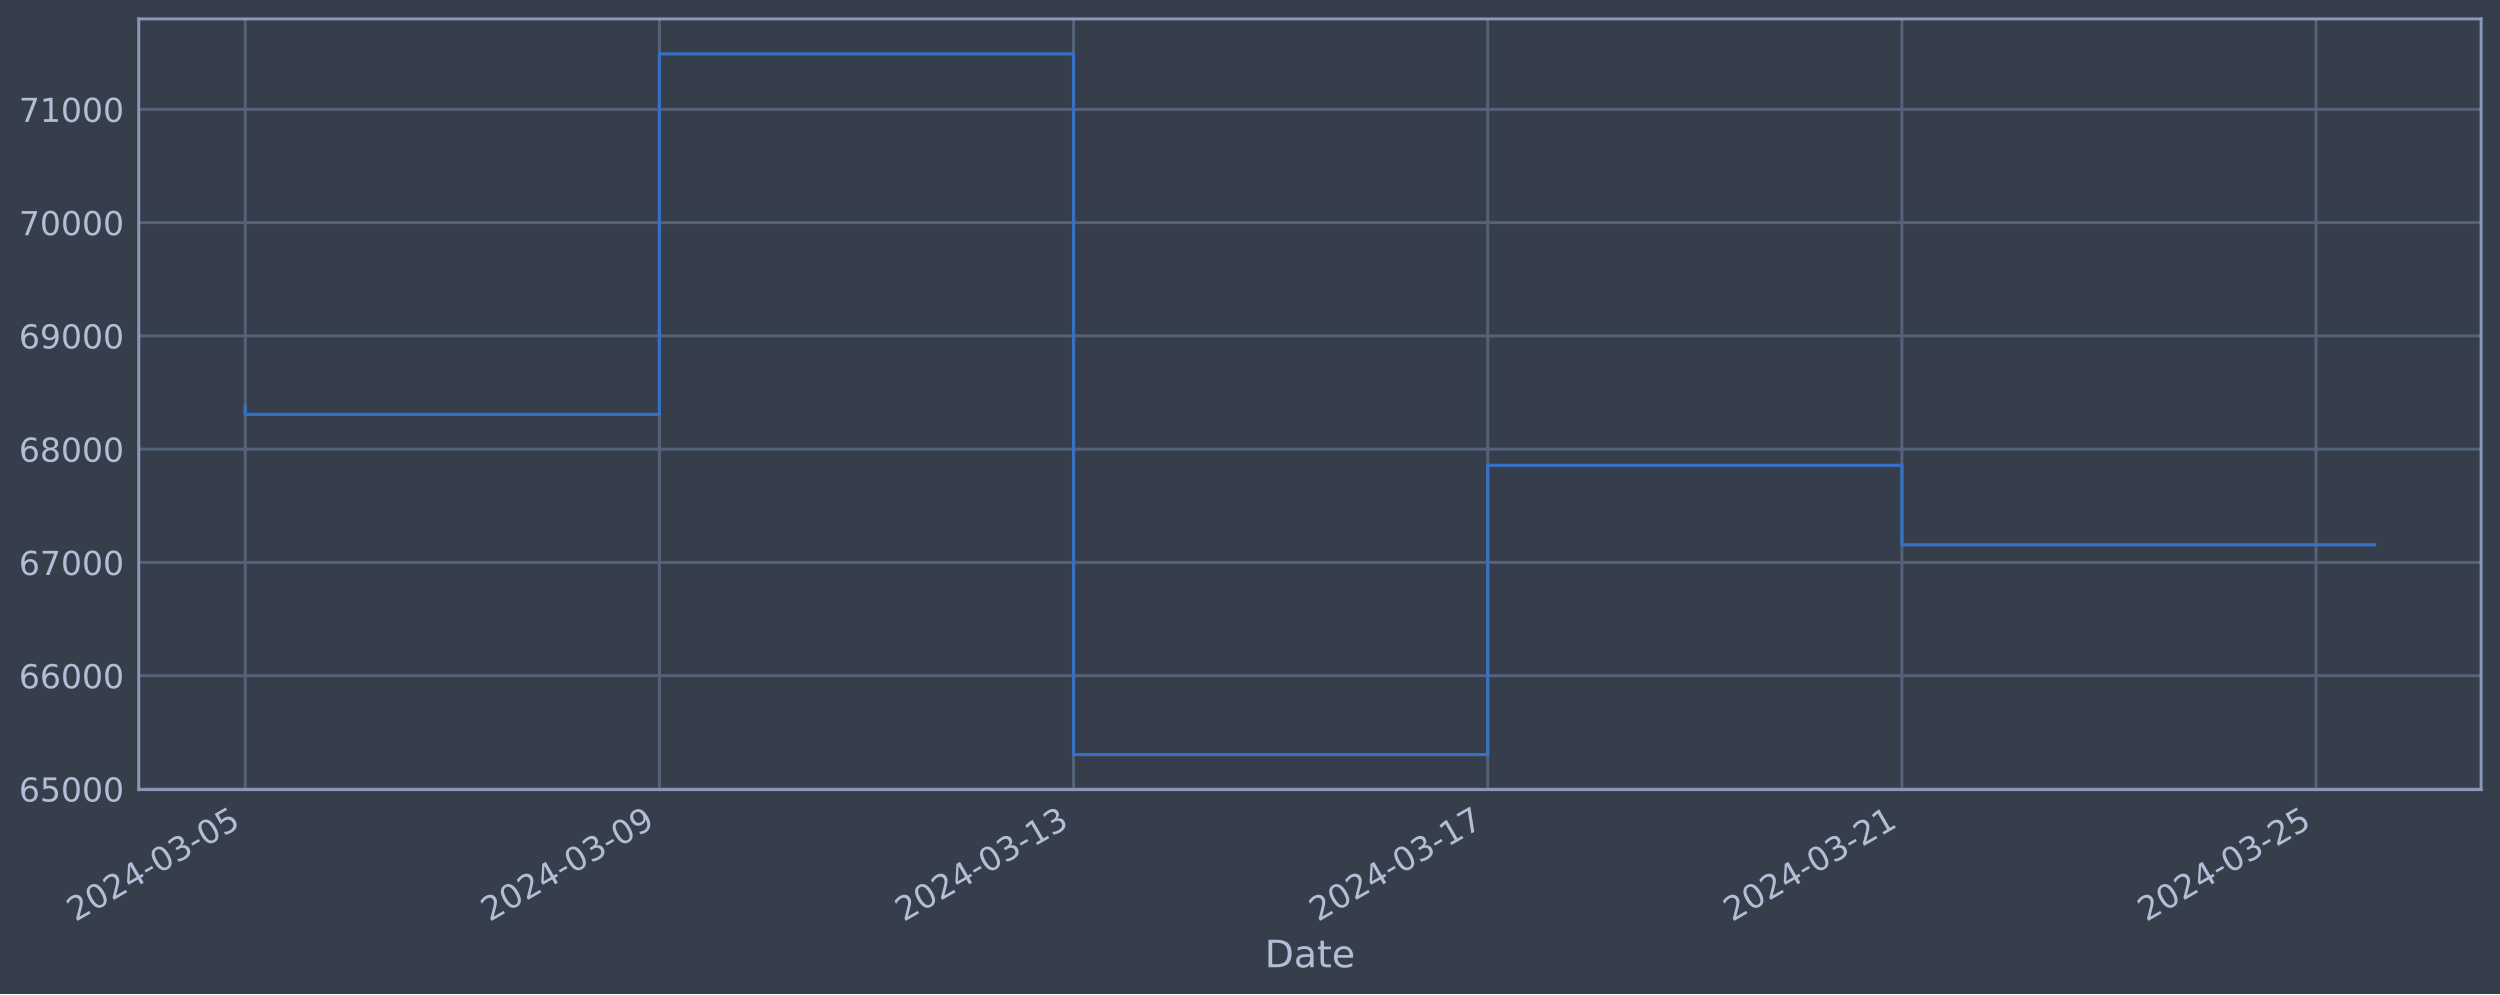
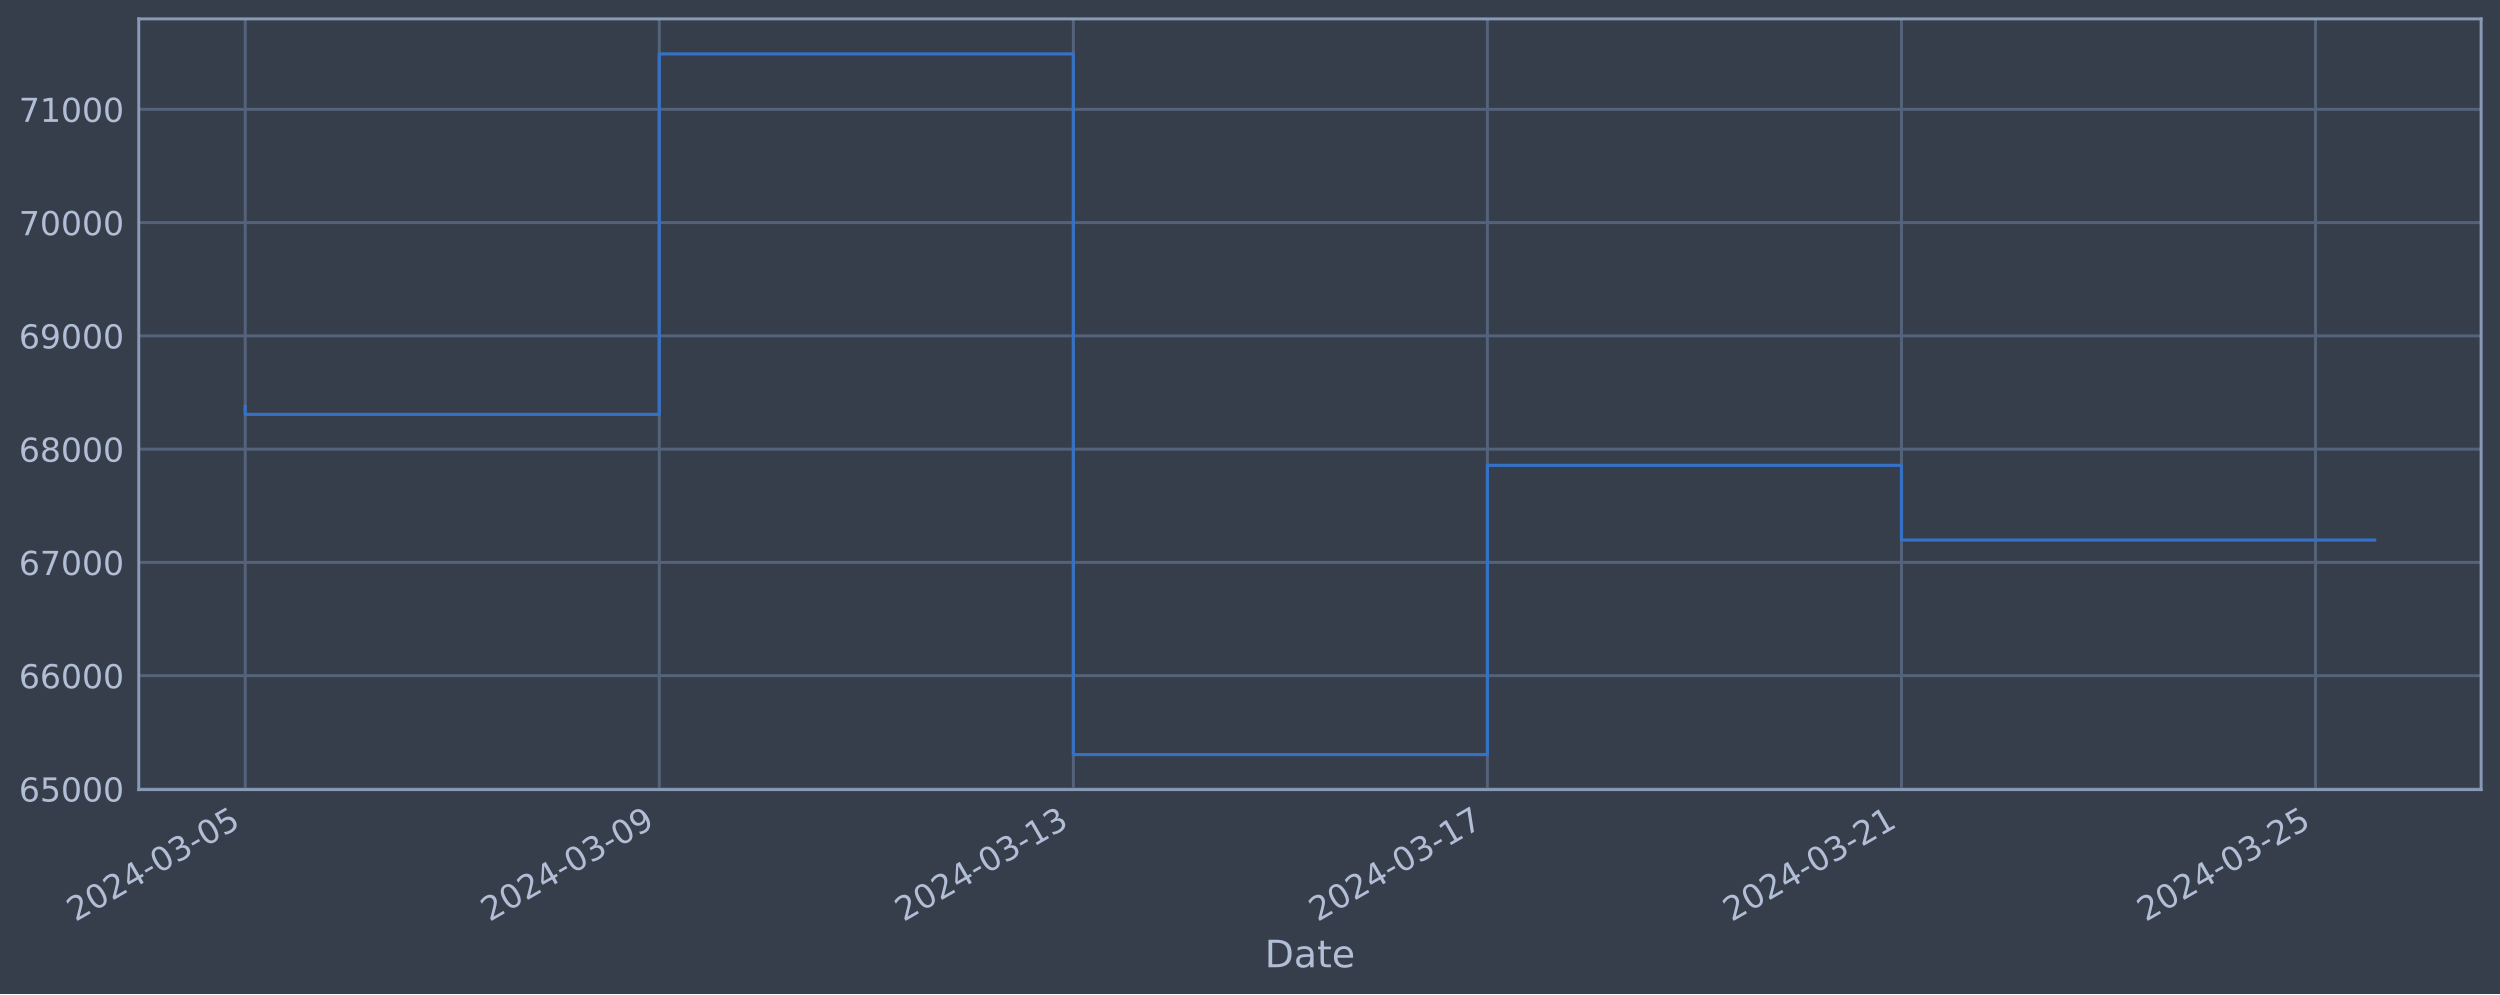
<svg xmlns="http://www.w3.org/2000/svg" xmlns:xlink="http://www.w3.org/1999/xlink" width="952.884pt" height="378.87pt" viewBox="0 0 952.884 378.87" version="1.1">
  <defs>
    <style type="text/css">*{stroke-linejoin: round; stroke-linecap: butt}</style>
  </defs>
  <g id="figure_1">
    <g id="patch_1">
      <path d="M 0 378.87  L 952.884 378.87  L 952.884 0  L 0 0  z " style="fill: #373e4b" />
    </g>
    <g id="axes_1">
      <g id="patch_2">
        <path d="M 52.884 300.96  L 945.684 300.96  L 945.684 7.2  L 52.884 7.2  z " style="fill: #373e4b" />
      </g>
      <g id="matplotlib.axis_1">
        <g id="xtick_1">
          <g id="line2d_1">
-             <path d="M 93.466 300.96  L 93.466 7.2  " clip-path="url(#p90a97361d9)" style="fill: none; stroke: #546379; stroke-width: 1.12; stroke-linecap: square" />
+             <path d="M 93.466 300.96  L 93.466 7.2  " clip-path="url(#paa0b362ecf)" style="fill: none; stroke: #546379; stroke-width: 1.12; stroke-linecap: square" />
          </g>
          <g id="line2d_2" />
          <g id="text_1">
            <g style="fill: #b1bed6" transform="translate(28.74006 351.4642) rotate(-30) scale(0.126 -0.126)">
              <defs>
                <path id="DejaVuSans-32" d="M 1228 531  L 3431 531  L 3431 0  L 469 0  L 469 531  Q 828 903 1448 1529  Q 2069 2156 2228 2338  Q 2531 2678 2651 2914  Q 2772 3150 2772 3378  Q 2772 3750 2511 3984  Q 2250 4219 1831 4219  Q 1534 4219 1204 4116  Q 875 4013 500 3803  L 500 4441  Q 881 4594 1212 4672  Q 1544 4750 1819 4750  Q 2544 4750 2975 4387  Q 3406 4025 3406 3419  Q 3406 3131 3298 2873  Q 3191 2616 2906 2266  Q 2828 2175 2409 1742  Q 1991 1309 1228 531  z " transform="scale(0.015625)" />
                <path id="DejaVuSans-30" d="M 2034 4250  Q 1547 4250 1301 3770  Q 1056 3291 1056 2328  Q 1056 1369 1301 889  Q 1547 409 2034 409  Q 2525 409 2770 889  Q 3016 1369 3016 2328  Q 3016 3291 2770 3770  Q 2525 4250 2034 4250  z M 2034 4750  Q 2819 4750 3233 4129  Q 3647 3509 3647 2328  Q 3647 1150 3233 529  Q 2819 -91 2034 -91  Q 1250 -91 836 529  Q 422 1150 422 2328  Q 422 3509 836 4129  Q 1250 4750 2034 4750  z " transform="scale(0.015625)" />
                <path id="DejaVuSans-34" d="M 2419 4116  L 825 1625  L 2419 1625  L 2419 4116  z M 2253 4666  L 3047 4666  L 3047 1625  L 3713 1625  L 3713 1100  L 3047 1100  L 3047 0  L 2419 0  L 2419 1100  L 313 1100  L 313 1709  L 2253 4666  z " transform="scale(0.015625)" />
                <path id="DejaVuSans-2d" d="M 313 2009  L 1997 2009  L 1997 1497  L 313 1497  L 313 2009  z " transform="scale(0.015625)" />
                <path id="DejaVuSans-33" d="M 2597 2516  Q 3050 2419 3304 2112  Q 3559 1806 3559 1356  Q 3559 666 3084 287  Q 2609 -91 1734 -91  Q 1441 -91 1130 -33  Q 819 25 488 141  L 488 750  Q 750 597 1062 519  Q 1375 441 1716 441  Q 2309 441 2620 675  Q 2931 909 2931 1356  Q 2931 1769 2642 2001  Q 2353 2234 1838 2234  L 1294 2234  L 1294 2753  L 1863 2753  Q 2328 2753 2575 2939  Q 2822 3125 2822 3475  Q 2822 3834 2567 4026  Q 2313 4219 1838 4219  Q 1578 4219 1281 4162  Q 984 4106 628 3988  L 628 4550  Q 988 4650 1302 4700  Q 1616 4750 1894 4750  Q 2613 4750 3031 4423  Q 3450 4097 3450 3541  Q 3450 3153 3228 2886  Q 3006 2619 2597 2516  z " transform="scale(0.015625)" />
                <path id="DejaVuSans-35" d="M 691 4666  L 3169 4666  L 3169 4134  L 1269 4134  L 1269 2991  Q 1406 3038 1543 3061  Q 1681 3084 1819 3084  Q 2600 3084 3056 2656  Q 3513 2228 3513 1497  Q 3513 744 3044 326  Q 2575 -91 1722 -91  Q 1428 -91 1123 -41  Q 819 9 494 109  L 494 744  Q 775 591 1075 516  Q 1375 441 1709 441  Q 2250 441 2565 725  Q 2881 1009 2881 1497  Q 2881 1984 2565 2268  Q 2250 2553 1709 2553  Q 1456 2553 1204 2497  Q 953 2441 691 2322  L 691 4666  z " transform="scale(0.015625)" />
              </defs>
              <use xlink:href="#DejaVuSans-32" />
              <use xlink:href="#DejaVuSans-30" x="63.623" />
              <use xlink:href="#DejaVuSans-32" x="127.246" />
              <use xlink:href="#DejaVuSans-34" x="190.869" />
              <use xlink:href="#DejaVuSans-2d" x="254.492" />
              <use xlink:href="#DejaVuSans-30" x="290.576" />
              <use xlink:href="#DejaVuSans-33" x="354.199" />
              <use xlink:href="#DejaVuSans-2d" x="417.822" />
              <use xlink:href="#DejaVuSans-30" x="453.906" />
              <use xlink:href="#DejaVuSans-35" x="517.529" />
            </g>
          </g>
        </g>
        <g id="xtick_2">
          <g id="line2d_3">
-             <path d="M 251.328 300.96  L 251.328 7.2  " clip-path="url(#p90a97361d9)" style="fill: none; stroke: #546379; stroke-width: 1.12; stroke-linecap: square" />
+             <path d="M 251.288 300.96  L 251.288 7.2  " clip-path="url(#paa0b362ecf)" style="fill: none; stroke: #546379; stroke-width: 1.12; stroke-linecap: square" />
          </g>
          <g id="line2d_4" />
          <g id="text_2">
-             <g style="fill: #b1bed6" transform="translate(186.603 351.4642) rotate(-30) scale(0.126 -0.126)">
+             <g style="fill: #b1bed6" transform="translate(186.5626 351.4642) rotate(-30) scale(0.126 -0.126)">
              <defs>
                <path id="DejaVuSans-39" d="M 703 97  L 703 672  Q 941 559 1184 500  Q 1428 441 1663 441  Q 2288 441 2617 861  Q 2947 1281 2994 2138  Q 2813 1869 2534 1725  Q 2256 1581 1919 1581  Q 1219 1581 811 2004  Q 403 2428 403 3163  Q 403 3881 828 4315  Q 1253 4750 1959 4750  Q 2769 4750 3195 4129  Q 3622 3509 3622 2328  Q 3622 1225 3098 567  Q 2575 -91 1691 -91  Q 1453 -91 1209 -44  Q 966 3 703 97  z M 1959 2075  Q 2384 2075 2632 2365  Q 2881 2656 2881 3163  Q 2881 3666 2632 3958  Q 2384 4250 1959 4250  Q 1534 4250 1286 3958  Q 1038 3666 1038 3163  Q 1038 2656 1286 2365  Q 1534 2075 1959 2075  z " transform="scale(0.015625)" />
              </defs>
              <use xlink:href="#DejaVuSans-32" />
              <use xlink:href="#DejaVuSans-30" x="63.623" />
              <use xlink:href="#DejaVuSans-32" x="127.246" />
              <use xlink:href="#DejaVuSans-34" x="190.869" />
              <use xlink:href="#DejaVuSans-2d" x="254.492" />
              <use xlink:href="#DejaVuSans-30" x="290.576" />
              <use xlink:href="#DejaVuSans-33" x="354.199" />
              <use xlink:href="#DejaVuSans-2d" x="417.822" />
              <use xlink:href="#DejaVuSans-30" x="453.906" />
              <use xlink:href="#DejaVuSans-39" x="517.529" />
            </g>
          </g>
        </g>
        <g id="xtick_3">
          <g id="line2d_5">
-             <path d="M 409.191 300.96  L 409.191 7.2  " clip-path="url(#p90a97361d9)" style="fill: none; stroke: #546379; stroke-width: 1.12; stroke-linecap: square" />
+             <path d="M 409.111 300.96  L 409.111 7.2  " clip-path="url(#paa0b362ecf)" style="fill: none; stroke: #546379; stroke-width: 1.12; stroke-linecap: square" />
          </g>
          <g id="line2d_6" />
          <g id="text_3">
-             <g style="fill: #b1bed6" transform="translate(344.4658 351.4642) rotate(-30) scale(0.126 -0.126)">
+             <g style="fill: #b1bed6" transform="translate(344.3852 351.4642) rotate(-30) scale(0.126 -0.126)">
              <defs>
                <path id="DejaVuSans-31" d="M 794 531  L 1825 531  L 1825 4091  L 703 3866  L 703 4441  L 1819 4666  L 2450 4666  L 2450 531  L 3481 531  L 3481 0  L 794 0  L 794 531  z " transform="scale(0.015625)" />
              </defs>
              <use xlink:href="#DejaVuSans-32" />
              <use xlink:href="#DejaVuSans-30" x="63.623" />
              <use xlink:href="#DejaVuSans-32" x="127.246" />
              <use xlink:href="#DejaVuSans-34" x="190.869" />
              <use xlink:href="#DejaVuSans-2d" x="254.492" />
              <use xlink:href="#DejaVuSans-30" x="290.576" />
              <use xlink:href="#DejaVuSans-33" x="354.199" />
              <use xlink:href="#DejaVuSans-2d" x="417.822" />
              <use xlink:href="#DejaVuSans-31" x="453.906" />
              <use xlink:href="#DejaVuSans-33" x="517.529" />
            </g>
          </g>
        </g>
        <g id="xtick_4">
          <g id="line2d_7">
-             <path d="M 567.054 300.96  L 567.054 7.2  " clip-path="url(#p90a97361d9)" style="fill: none; stroke: #546379; stroke-width: 1.12; stroke-linecap: square" />
+             <path d="M 566.933 300.96  L 566.933 7.2  " clip-path="url(#paa0b362ecf)" style="fill: none; stroke: #546379; stroke-width: 1.12; stroke-linecap: square" />
          </g>
          <g id="line2d_8" />
          <g id="text_4">
-             <g style="fill: #b1bed6" transform="translate(502.3287 351.4642) rotate(-30) scale(0.126 -0.126)">
+             <g style="fill: #b1bed6" transform="translate(502.2078 351.4642) rotate(-30) scale(0.126 -0.126)">
              <defs>
                <path id="DejaVuSans-37" d="M 525 4666  L 3525 4666  L 3525 4397  L 1831 0  L 1172 0  L 2766 4134  L 525 4134  L 525 4666  z " transform="scale(0.015625)" />
              </defs>
              <use xlink:href="#DejaVuSans-32" />
              <use xlink:href="#DejaVuSans-30" x="63.623" />
              <use xlink:href="#DejaVuSans-32" x="127.246" />
              <use xlink:href="#DejaVuSans-34" x="190.869" />
              <use xlink:href="#DejaVuSans-2d" x="254.492" />
              <use xlink:href="#DejaVuSans-30" x="290.576" />
              <use xlink:href="#DejaVuSans-33" x="354.199" />
              <use xlink:href="#DejaVuSans-2d" x="417.822" />
              <use xlink:href="#DejaVuSans-31" x="453.906" />
              <use xlink:href="#DejaVuSans-37" x="517.529" />
            </g>
          </g>
        </g>
        <g id="xtick_5">
          <g id="line2d_9">
-             <path d="M 724.917 300.96  L 724.917 7.2  " clip-path="url(#p90a97361d9)" style="fill: none; stroke: #546379; stroke-width: 1.12; stroke-linecap: square" />
+             <path d="M 724.756 300.96  L 724.756 7.2  " clip-path="url(#paa0b362ecf)" style="fill: none; stroke: #546379; stroke-width: 1.12; stroke-linecap: square" />
          </g>
          <g id="line2d_10" />
          <g id="text_5">
-             <g style="fill: #b1bed6" transform="translate(660.1916 351.4642) rotate(-30) scale(0.126 -0.126)">
+             <g style="fill: #b1bed6" transform="translate(660.0303 351.4642) rotate(-30) scale(0.126 -0.126)">
              <use xlink:href="#DejaVuSans-32" />
              <use xlink:href="#DejaVuSans-30" x="63.623" />
              <use xlink:href="#DejaVuSans-32" x="127.246" />
              <use xlink:href="#DejaVuSans-34" x="190.869" />
              <use xlink:href="#DejaVuSans-2d" x="254.492" />
              <use xlink:href="#DejaVuSans-30" x="290.576" />
              <use xlink:href="#DejaVuSans-33" x="354.199" />
              <use xlink:href="#DejaVuSans-2d" x="417.822" />
              <use xlink:href="#DejaVuSans-32" x="453.906" />
              <use xlink:href="#DejaVuSans-31" x="517.529" />
            </g>
          </g>
        </g>
        <g id="xtick_6">
          <g id="line2d_11">
-             <path d="M 882.78 300.96  L 882.78 7.2  " clip-path="url(#p90a97361d9)" style="fill: none; stroke: #546379; stroke-width: 1.12; stroke-linecap: square" />
+             <path d="M 882.578 300.96  L 882.578 7.2  " clip-path="url(#paa0b362ecf)" style="fill: none; stroke: #546379; stroke-width: 1.12; stroke-linecap: square" />
          </g>
          <g id="line2d_12" />
          <g id="text_6">
-             <g style="fill: #b1bed6" transform="translate(818.0545 351.4642) rotate(-30) scale(0.126 -0.126)">
+             <g style="fill: #b1bed6" transform="translate(817.8529 351.4642) rotate(-30) scale(0.126 -0.126)">
              <use xlink:href="#DejaVuSans-32" />
              <use xlink:href="#DejaVuSans-30" x="63.623" />
              <use xlink:href="#DejaVuSans-32" x="127.246" />
              <use xlink:href="#DejaVuSans-34" x="190.869" />
              <use xlink:href="#DejaVuSans-2d" x="254.492" />
              <use xlink:href="#DejaVuSans-30" x="290.576" />
              <use xlink:href="#DejaVuSans-33" x="354.199" />
              <use xlink:href="#DejaVuSans-2d" x="417.822" />
              <use xlink:href="#DejaVuSans-32" x="453.906" />
              <use xlink:href="#DejaVuSans-35" x="517.529" />
            </g>
          </g>
        </g>
        <g id="text_7">
          <g style="fill: #b1bed6" transform="translate(482.0746 368.6753) scale(0.144 -0.144)">
            <defs>
              <path id="DejaVuSans-44" d="M 1259 4147  L 1259 519  L 2022 519  Q 2988 519 3436 956  Q 3884 1394 3884 2338  Q 3884 3275 3436 3711  Q 2988 4147 2022 4147  L 1259 4147  z M 628 4666  L 1925 4666  Q 3281 4666 3915 4102  Q 4550 3538 4550 2338  Q 4550 1131 3912 565  Q 3275 0 1925 0  L 628 0  L 628 4666  z " transform="scale(0.015625)" />
              <path id="DejaVuSans-61" d="M 2194 1759  Q 1497 1759 1228 1600  Q 959 1441 959 1056  Q 959 750 1161 570  Q 1363 391 1709 391  Q 2188 391 2477 730  Q 2766 1069 2766 1631  L 2766 1759  L 2194 1759  z M 3341 1997  L 3341 0  L 2766 0  L 2766 531  Q 2569 213 2275 61  Q 1981 -91 1556 -91  Q 1019 -91 701 211  Q 384 513 384 1019  Q 384 1609 779 1909  Q 1175 2209 1959 2209  L 2766 2209  L 2766 2266  Q 2766 2663 2505 2880  Q 2244 3097 1772 3097  Q 1472 3097 1187 3025  Q 903 2953 641 2809  L 641 3341  Q 956 3463 1253 3523  Q 1550 3584 1831 3584  Q 2591 3584 2966 3190  Q 3341 2797 3341 1997  z " transform="scale(0.015625)" />
              <path id="DejaVuSans-74" d="M 1172 4494  L 1172 3500  L 2356 3500  L 2356 3053  L 1172 3053  L 1172 1153  Q 1172 725 1289 603  Q 1406 481 1766 481  L 2356 481  L 2356 0  L 1766 0  Q 1100 0 847 248  Q 594 497 594 1153  L 594 3053  L 172 3053  L 172 3500  L 594 3500  L 594 4494  L 1172 4494  z " transform="scale(0.015625)" />
              <path id="DejaVuSans-65" d="M 3597 1894  L 3597 1613  L 953 1613  Q 991 1019 1311 708  Q 1631 397 2203 397  Q 2534 397 2845 478  Q 3156 559 3463 722  L 3463 178  Q 3153 47 2828 -22  Q 2503 -91 2169 -91  Q 1331 -91 842 396  Q 353 884 353 1716  Q 353 2575 817 3079  Q 1281 3584 2069 3584  Q 2775 3584 3186 3129  Q 3597 2675 3597 1894  z M 3022 2063  Q 3016 2534 2758 2815  Q 2500 3097 2075 3097  Q 1594 3097 1305 2825  Q 1016 2553 972 2059  L 3022 2063  z " transform="scale(0.015625)" />
            </defs>
            <use xlink:href="#DejaVuSans-44" />
            <use xlink:href="#DejaVuSans-61" x="77.002" />
            <use xlink:href="#DejaVuSans-74" x="138.281" />
            <use xlink:href="#DejaVuSans-65" x="177.49" />
          </g>
        </g>
      </g>
      <g id="matplotlib.axis_2">
        <g id="ytick_1">
          <g id="line2d_13">
-             <path d="M 52.884 300.718  L 945.684 300.718  " clip-path="url(#p90a97361d9)" style="fill: none; stroke: #546379; stroke-width: 1.12; stroke-linecap: square" />
+             <path d="M 52.884 300.718  L 945.684 300.718  " clip-path="url(#paa0b362ecf)" style="fill: none; stroke: #546379; stroke-width: 1.12; stroke-linecap: square" />
          </g>
          <g id="line2d_14" />
          <g id="text_8">
            <g style="fill: #b1bed6" transform="translate(7.2 305.5049) scale(0.126 -0.126)">
              <defs>
                <path id="DejaVuSans-36" d="M 2113 2584  Q 1688 2584 1439 2293  Q 1191 2003 1191 1497  Q 1191 994 1439 701  Q 1688 409 2113 409  Q 2538 409 2786 701  Q 3034 994 3034 1497  Q 3034 2003 2786 2293  Q 2538 2584 2113 2584  z M 3366 4563  L 3366 3988  Q 3128 4100 2886 4159  Q 2644 4219 2406 4219  Q 1781 4219 1451 3797  Q 1122 3375 1075 2522  Q 1259 2794 1537 2939  Q 1816 3084 2150 3084  Q 2853 3084 3261 2657  Q 3669 2231 3669 1497  Q 3669 778 3244 343  Q 2819 -91 2113 -91  Q 1303 -91 875 529  Q 447 1150 447 2328  Q 447 3434 972 4092  Q 1497 4750 2381 4750  Q 2619 4750 2861 4703  Q 3103 4656 3366 4563  z " transform="scale(0.015625)" />
              </defs>
              <use xlink:href="#DejaVuSans-36" />
              <use xlink:href="#DejaVuSans-35" x="63.623" />
              <use xlink:href="#DejaVuSans-30" x="127.246" />
              <use xlink:href="#DejaVuSans-30" x="190.869" />
              <use xlink:href="#DejaVuSans-30" x="254.492" />
            </g>
          </g>
        </g>
        <g id="ytick_2">
          <g id="line2d_15">
-             <path d="M 52.884 257.544  L 945.684 257.544  " clip-path="url(#p90a97361d9)" style="fill: none; stroke: #546379; stroke-width: 1.12; stroke-linecap: square" />
+             <path d="M 52.884 257.544  L 945.684 257.544  " clip-path="url(#paa0b362ecf)" style="fill: none; stroke: #546379; stroke-width: 1.12; stroke-linecap: square" />
          </g>
          <g id="line2d_16" />
          <g id="text_9">
            <g style="fill: #b1bed6" transform="translate(7.2 262.331) scale(0.126 -0.126)">
              <use xlink:href="#DejaVuSans-36" />
              <use xlink:href="#DejaVuSans-36" x="63.623" />
              <use xlink:href="#DejaVuSans-30" x="127.246" />
              <use xlink:href="#DejaVuSans-30" x="190.869" />
              <use xlink:href="#DejaVuSans-30" x="254.492" />
            </g>
          </g>
        </g>
        <g id="ytick_3">
          <g id="line2d_17">
-             <path d="M 52.884 214.37  L 945.684 214.37  " clip-path="url(#p90a97361d9)" style="fill: none; stroke: #546379; stroke-width: 1.12; stroke-linecap: square" />
+             <path d="M 52.884 214.37  L 945.684 214.37  " clip-path="url(#paa0b362ecf)" style="fill: none; stroke: #546379; stroke-width: 1.12; stroke-linecap: square" />
          </g>
          <g id="line2d_18" />
          <g id="text_10">
            <g style="fill: #b1bed6" transform="translate(7.2 219.157) scale(0.126 -0.126)">
              <use xlink:href="#DejaVuSans-36" />
              <use xlink:href="#DejaVuSans-37" x="63.623" />
              <use xlink:href="#DejaVuSans-30" x="127.246" />
              <use xlink:href="#DejaVuSans-30" x="190.869" />
              <use xlink:href="#DejaVuSans-30" x="254.492" />
            </g>
          </g>
        </g>
        <g id="ytick_4">
          <g id="line2d_19">
-             <path d="M 52.884 171.196  L 945.684 171.196  " clip-path="url(#p90a97361d9)" style="fill: none; stroke: #546379; stroke-width: 1.12; stroke-linecap: square" />
+             <path d="M 52.884 171.196  L 945.684 171.196  " clip-path="url(#paa0b362ecf)" style="fill: none; stroke: #546379; stroke-width: 1.12; stroke-linecap: square" />
          </g>
          <g id="line2d_20" />
          <g id="text_11">
            <g style="fill: #b1bed6" transform="translate(7.2 175.9831) scale(0.126 -0.126)">
              <defs>
                <path id="DejaVuSans-38" d="M 2034 2216  Q 1584 2216 1326 1975  Q 1069 1734 1069 1313  Q 1069 891 1326 650  Q 1584 409 2034 409  Q 2484 409 2743 651  Q 3003 894 3003 1313  Q 3003 1734 2745 1975  Q 2488 2216 2034 2216  z M 1403 2484  Q 997 2584 770 2862  Q 544 3141 544 3541  Q 544 4100 942 4425  Q 1341 4750 2034 4750  Q 2731 4750 3128 4425  Q 3525 4100 3525 3541  Q 3525 3141 3298 2862  Q 3072 2584 2669 2484  Q 3125 2378 3379 2068  Q 3634 1759 3634 1313  Q 3634 634 3220 271  Q 2806 -91 2034 -91  Q 1263 -91 848 271  Q 434 634 434 1313  Q 434 1759 690 2068  Q 947 2378 1403 2484  z M 1172 3481  Q 1172 3119 1398 2916  Q 1625 2713 2034 2713  Q 2441 2713 2670 2916  Q 2900 3119 2900 3481  Q 2900 3844 2670 4047  Q 2441 4250 2034 4250  Q 1625 4250 1398 4047  Q 1172 3844 1172 3481  z " transform="scale(0.015625)" />
              </defs>
              <use xlink:href="#DejaVuSans-36" />
              <use xlink:href="#DejaVuSans-38" x="63.623" />
              <use xlink:href="#DejaVuSans-30" x="127.246" />
              <use xlink:href="#DejaVuSans-30" x="190.869" />
              <use xlink:href="#DejaVuSans-30" x="254.492" />
            </g>
          </g>
        </g>
        <g id="ytick_5">
          <g id="line2d_21">
-             <path d="M 52.884 128.022  L 945.684 128.022  " clip-path="url(#p90a97361d9)" style="fill: none; stroke: #546379; stroke-width: 1.12; stroke-linecap: square" />
+             <path d="M 52.884 128.022  L 945.684 128.022  " clip-path="url(#paa0b362ecf)" style="fill: none; stroke: #546379; stroke-width: 1.12; stroke-linecap: square" />
          </g>
          <g id="line2d_22" />
          <g id="text_12">
            <g style="fill: #b1bed6" transform="translate(7.2 132.8092) scale(0.126 -0.126)">
              <use xlink:href="#DejaVuSans-36" />
              <use xlink:href="#DejaVuSans-39" x="63.623" />
              <use xlink:href="#DejaVuSans-30" x="127.246" />
              <use xlink:href="#DejaVuSans-30" x="190.869" />
              <use xlink:href="#DejaVuSans-30" x="254.492" />
            </g>
          </g>
        </g>
        <g id="ytick_6">
          <g id="line2d_23">
-             <path d="M 52.884 84.848  L 945.684 84.848  " clip-path="url(#p90a97361d9)" style="fill: none; stroke: #546379; stroke-width: 1.12; stroke-linecap: square" />
+             <path d="M 52.884 84.848  L 945.684 84.848  " clip-path="url(#paa0b362ecf)" style="fill: none; stroke: #546379; stroke-width: 1.12; stroke-linecap: square" />
          </g>
          <g id="line2d_24" />
          <g id="text_13">
            <g style="fill: #b1bed6" transform="translate(7.2 89.63523) scale(0.126 -0.126)">
              <use xlink:href="#DejaVuSans-37" />
              <use xlink:href="#DejaVuSans-30" x="63.623" />
              <use xlink:href="#DejaVuSans-30" x="127.246" />
              <use xlink:href="#DejaVuSans-30" x="190.869" />
              <use xlink:href="#DejaVuSans-30" x="254.492" />
            </g>
          </g>
        </g>
        <g id="ytick_7">
          <g id="line2d_25">
-             <path d="M 52.884 41.674  L 945.684 41.674  " clip-path="url(#p90a97361d9)" style="fill: none; stroke: #546379; stroke-width: 1.12; stroke-linecap: square" />
+             <path d="M 52.884 41.674  L 945.684 41.674  " clip-path="url(#paa0b362ecf)" style="fill: none; stroke: #546379; stroke-width: 1.12; stroke-linecap: square" />
          </g>
          <g id="line2d_26" />
          <g id="text_14">
            <g style="fill: #b1bed6" transform="translate(7.2 46.4613) scale(0.126 -0.126)">
              <use xlink:href="#DejaVuSans-37" />
              <use xlink:href="#DejaVuSans-31" x="63.623" />
              <use xlink:href="#DejaVuSans-30" x="127.246" />
              <use xlink:href="#DejaVuSans-30" x="190.869" />
              <use xlink:href="#DejaVuSans-30" x="254.492" />
            </g>
          </g>
        </g>
      </g>
      <g id="line2d_27">
-         <path d="M 93.466 154.891  L 93.466 157.946  L 251.328 157.946  L 251.328 20.553  L 409.191 20.553  L 409.191 287.607  L 567.054 287.607  L 567.054 177.362  L 724.917 177.362  L 724.917 207.661  L 905.102 207.661  " clip-path="url(#p90a97361d9)" style="fill: none; stroke: #3572c6; stroke-width: 1.2; stroke-linecap: square" />
+         <path d="M 93.466 154.891  L 93.466 157.946  L 251.288 157.946  L 251.288 20.553  L 409.111 20.553  L 409.111 287.607  L 566.933 287.607  L 566.933 177.362  L 724.756 177.362  L 724.756 205.843  L 905.102 205.843  " clip-path="url(#paa0b362ecf)" style="fill: none; stroke: #3572c6; stroke-width: 1.2; stroke-linecap: square" />
      </g>
      <g id="patch_3">
        <path d="M 52.884 300.96  L 52.884 7.2  " style="fill: none; stroke: #899ab8; stroke-width: 1.12; stroke-linejoin: miter; stroke-linecap: square" />
      </g>
      <g id="patch_4">
        <path d="M 945.684 300.96  L 945.684 7.2  " style="fill: none; stroke: #899ab8; stroke-width: 1.12; stroke-linejoin: miter; stroke-linecap: square" />
      </g>
      <g id="patch_5">
        <path d="M 52.884 300.96  L 945.684 300.96  " style="fill: none; stroke: #899ab8; stroke-width: 1.12; stroke-linejoin: miter; stroke-linecap: square" />
      </g>
      <g id="patch_6">
        <path d="M 52.884 7.2  L 945.684 7.2  " style="fill: none; stroke: #899ab8; stroke-width: 1.12; stroke-linejoin: miter; stroke-linecap: square" />
      </g>
    </g>
  </g>
  <defs>
-     <clipPath id="p90a97361d9">
+     <clipPath id="paa0b362ecf">
      <rect x="52.884" y="7.2" width="892.8" height="293.76" />
    </clipPath>
  </defs>
</svg>
